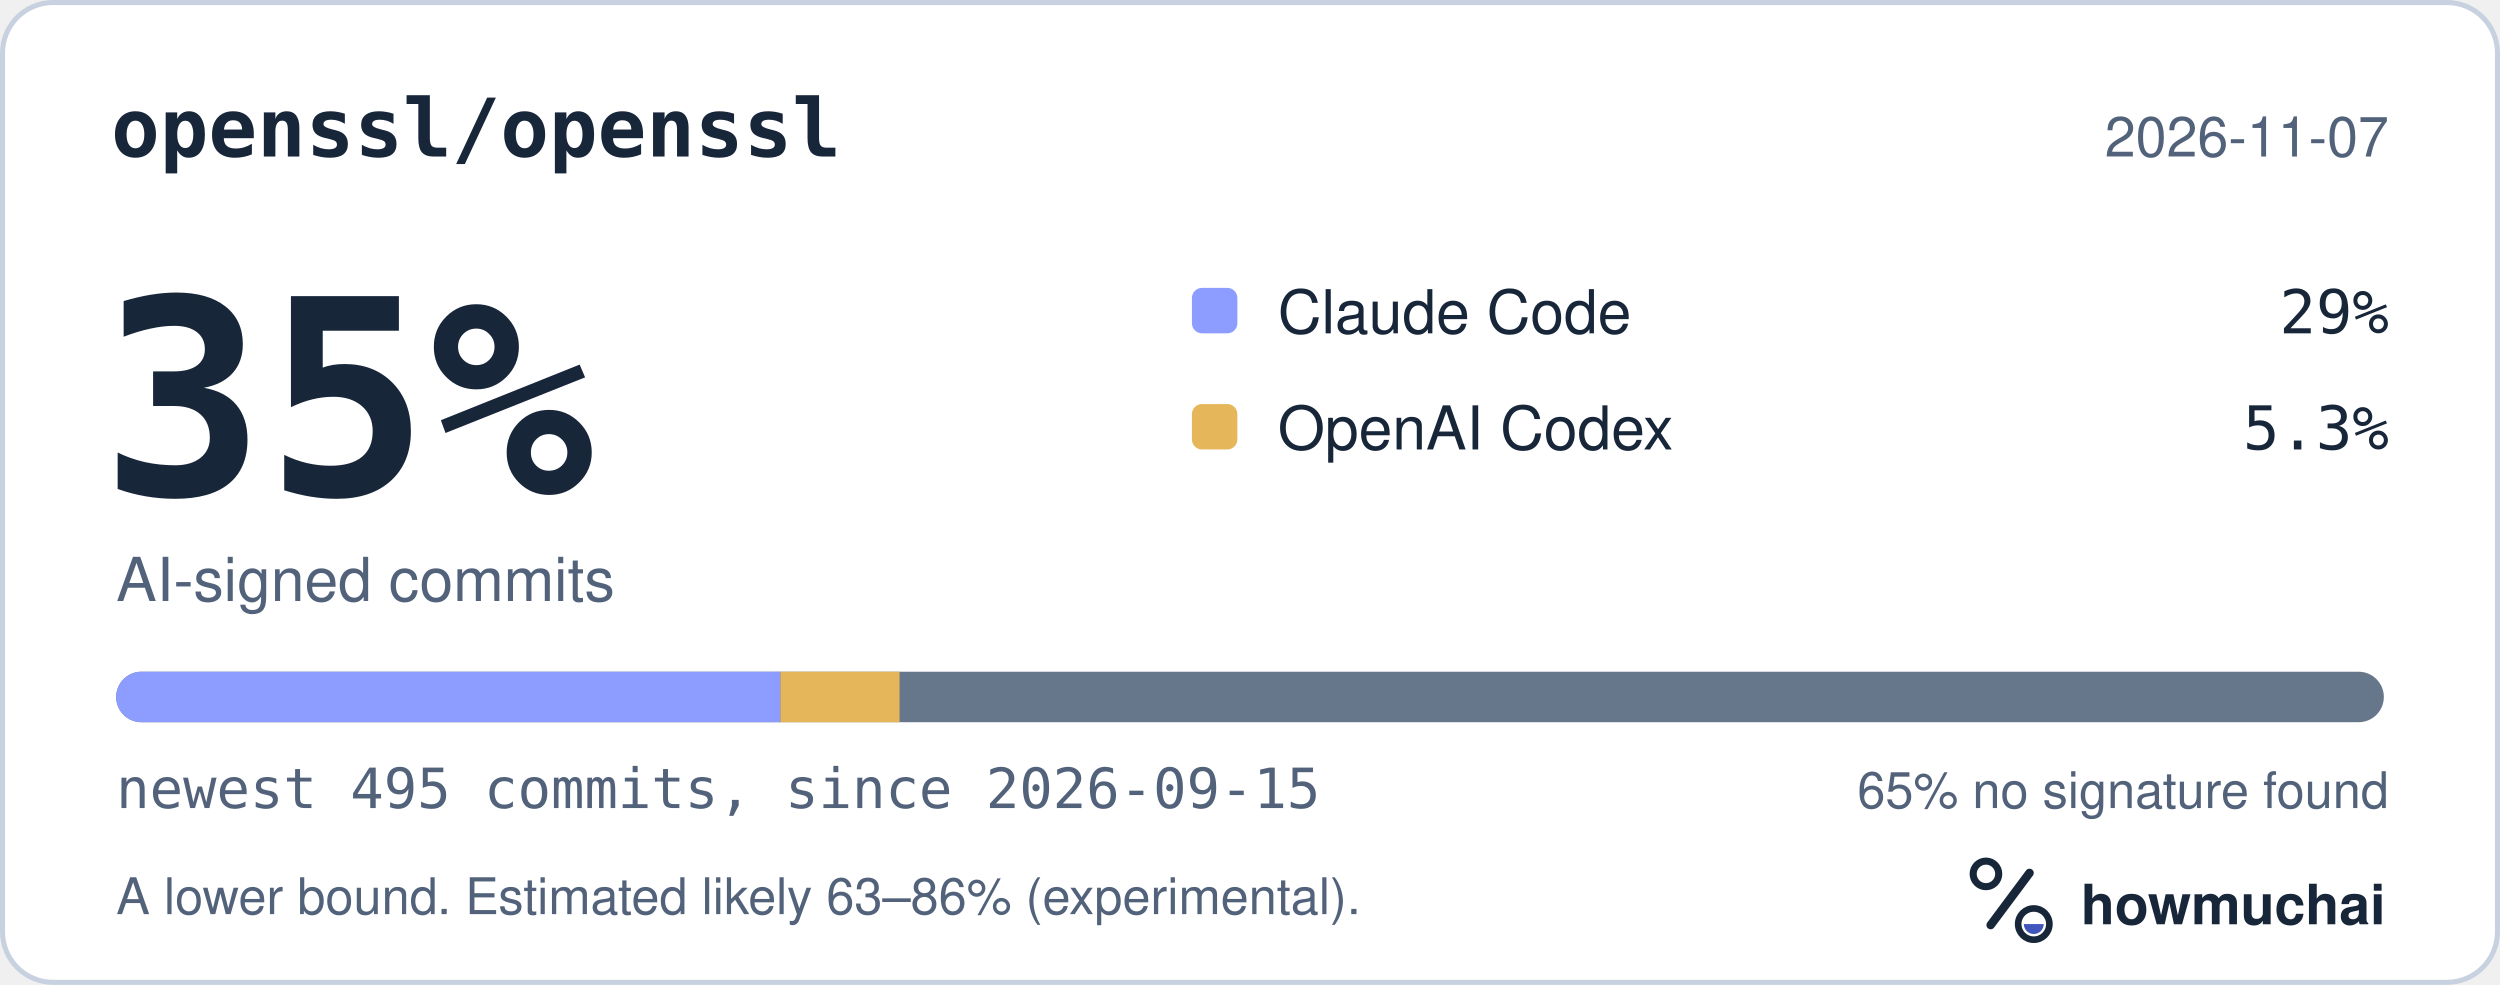
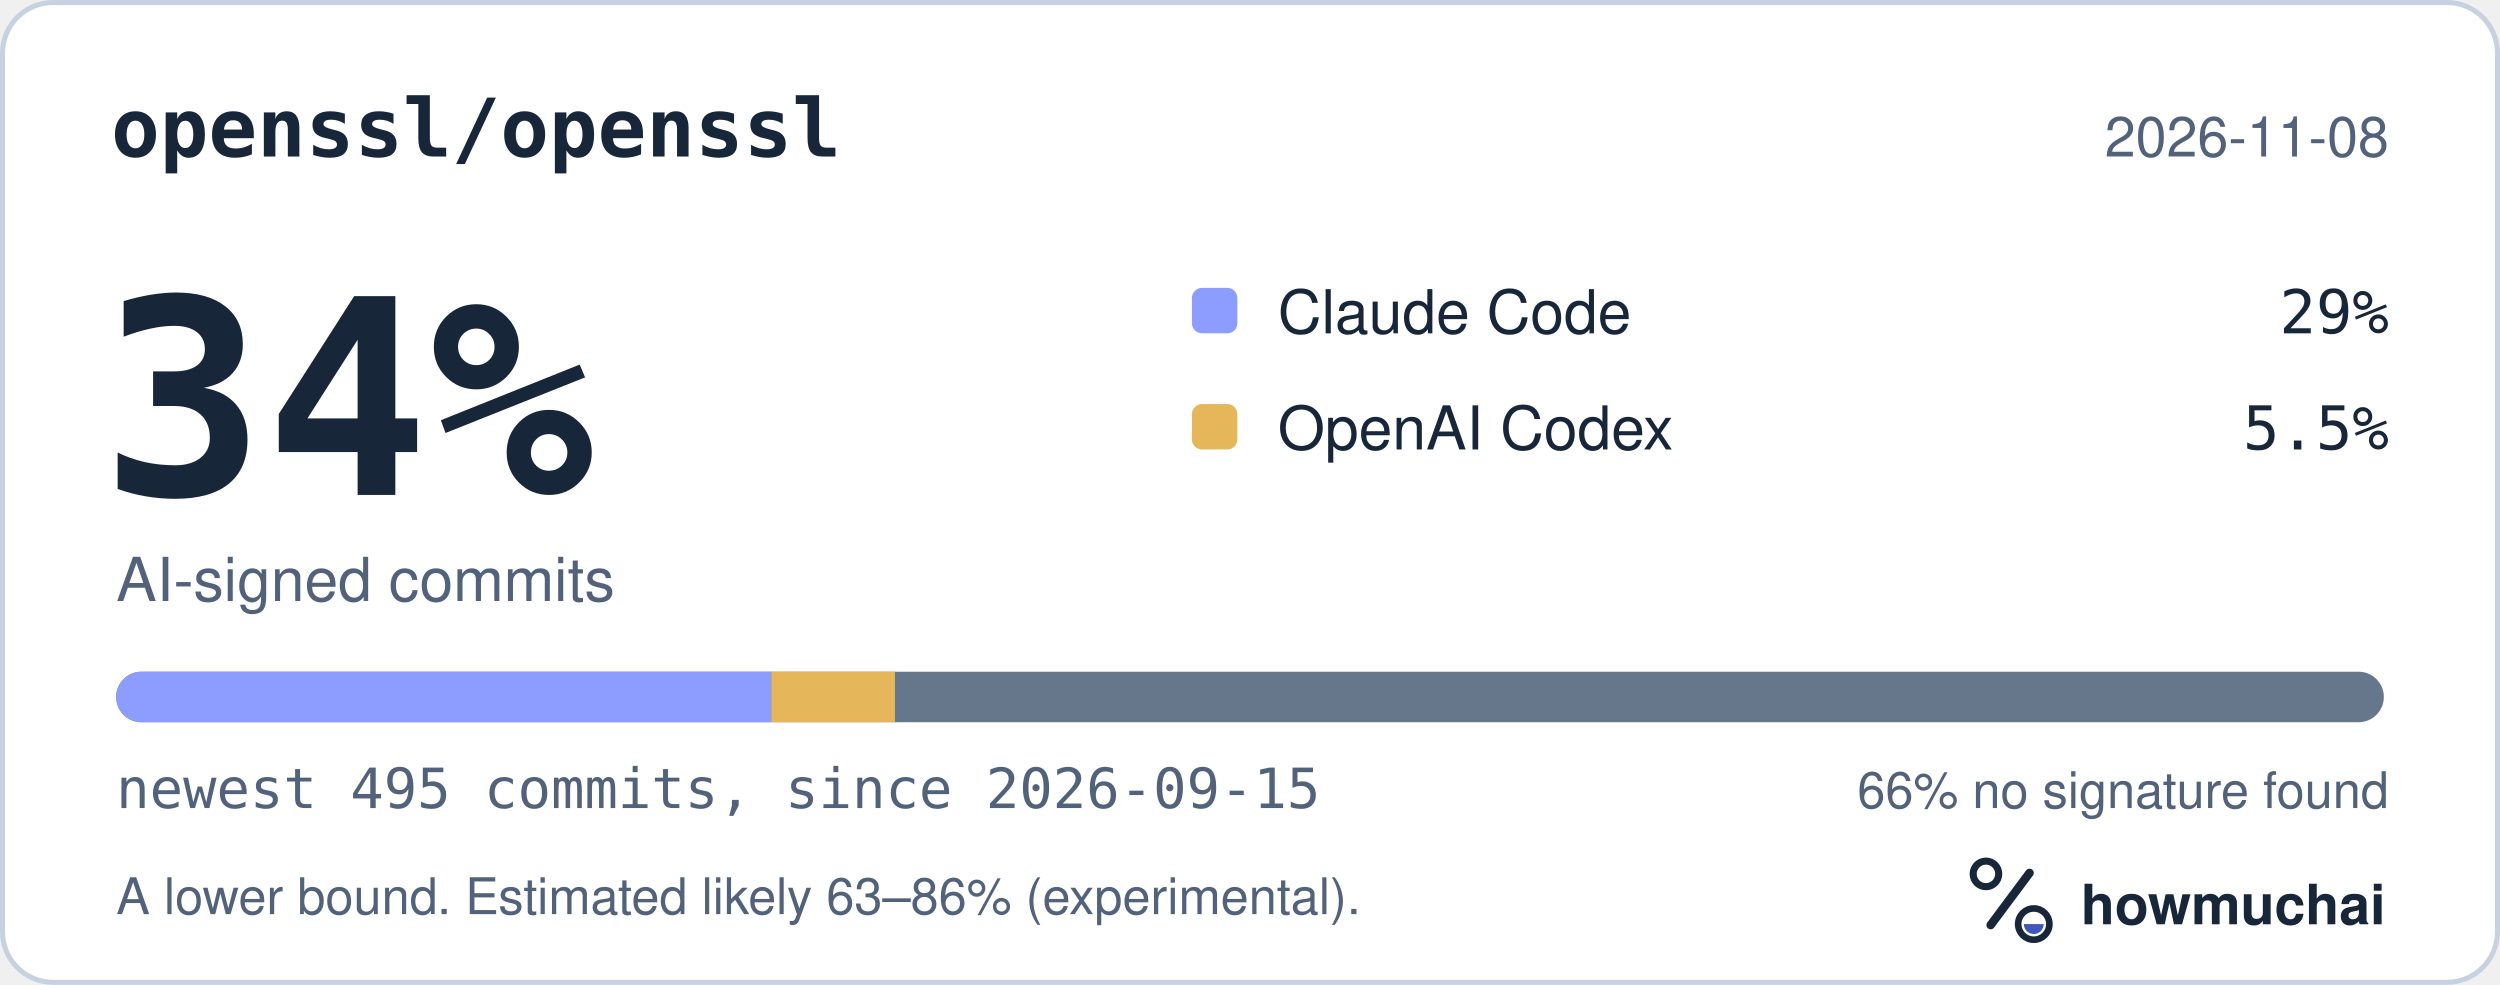
<svg xmlns="http://www.w3.org/2000/svg" width="495" height="195" viewBox="0 0 495 195" role="img" aria-labelledby="hm-t hm-d">
  <rect x="0.5" y="0.5" width="494" height="194" rx="10" fill="#FFFFFF" stroke="#C7D1DF" />
  <text x="22" y="31" fill="#18263A" font-family="ui-monospace, SF Mono, Menlo, Consolas, IBM Plex Mono, monospace" font-size="16" font-weight="600">openssl/openssl</text>
-   <text x="473" y="31" fill="#52627A" font-family="-apple-system, BlinkMacSystemFont, Segoe UI, Helvetica, Arial, Fira Sans, sans-serif" font-size="11" text-anchor="end">2026-11-07</text>
-   <text x="20" y="98" fill="#18263A" font-family="ui-monospace, SF Mono, Menlo, Consolas, IBM Plex Mono, monospace" font-size="54" font-weight="700">35%</text>
+   <text x="473" y="31" fill="#52627A" font-family="-apple-system, BlinkMacSystemFont, Segoe UI, Helvetica, Arial, Fira Sans, sans-serif" font-size="11" text-anchor="end">2026-11-08</text>
+   <text x="20" y="98" fill="#18263A" font-family="ui-monospace, SF Mono, Menlo, Consolas, IBM Plex Mono, monospace" font-size="54" font-weight="700">34%</text>
  <text x="23" y="119" fill="#52627A" font-family="-apple-system, BlinkMacSystemFont, Segoe UI, Helvetica, Arial, Fira Sans, sans-serif" font-size="12">AI-signed commits</text>
  <rect x="236" y="57" width="9" height="9" rx="2" fill="#8D9DFF" />
  <text x="253" y="66" fill="#18263A" font-family="-apple-system, BlinkMacSystemFont, Segoe UI, Helvetica, Arial, Fira Sans, sans-serif" font-size="12">Claude Code</text>
  <text x="473" y="66" fill="#18263A" font-family="ui-monospace, SF Mono, Menlo, Consolas, IBM Plex Mono, monospace" font-size="12" text-anchor="end">29%</text>
  <rect x="236" y="80" width="9" height="9" rx="2" fill="#E6B75A" />
  <text x="253" y="89" fill="#18263A" font-family="-apple-system, BlinkMacSystemFont, Segoe UI, Helvetica, Arial, Fira Sans, sans-serif" font-size="12">OpenAI Codex</text>
-   <text x="473" y="89" fill="#18263A" font-family="ui-monospace, SF Mono, Menlo, Consolas, IBM Plex Mono, monospace" font-size="12" text-anchor="end">5.3%</text>
+   <text x="473" y="89" fill="#18263A" font-family="ui-monospace, SF Mono, Menlo, Consolas, IBM Plex Mono, monospace" font-size="12" text-anchor="end">5.5%</text>
  <defs>
    <clipPath id="hm-bar">
      <rect x="23" y="133" width="449" height="10" rx="5" />
    </clipPath>
  </defs>
  <rect x="23" y="133" width="449" height="10" rx="5" fill="#66768B" />
  <g clip-path="url(#hm-bar)">
-     <rect x="23.00" y="133" width="131.53" height="10" fill="#8D9DFF" />
-     <rect x="154.53" y="133" width="23.58" height="10" fill="#E6B75A" />
+     <rect x="23.00" y="133" width="129.71" height="10" fill="#8D9DFF" />
+     <rect x="152.71" y="133" width="24.49" height="10" fill="#E6B75A" />
  </g>
  <text x="23" y="160" fill="#52627A" font-family="ui-monospace, SF Mono, Menlo, Consolas, IBM Plex Mono, monospace" font-size="11">newest 495 commits, since 2026-09-15</text>
-   <text x="473" y="160" fill="#52627A" font-family="-apple-system, BlinkMacSystemFont, Segoe UI, Helvetica, Arial, Fira Sans, sans-serif" font-size="10" text-anchor="end">65% no signature found</text>
+   <text x="473" y="160" fill="#52627A" font-family="-apple-system, BlinkMacSystemFont, Segoe UI, Helvetica, Arial, Fira Sans, sans-serif" font-size="10" text-anchor="end">66% no signature found</text>
  <text x="23" y="181" fill="#52627A" font-family="-apple-system, BlinkMacSystemFont, Segoe UI, Helvetica, Arial, Fira Sans, sans-serif" font-size="10">A lower bound. Estimated likely 63–86% (experimental).</text>
  <g transform="translate(386 166) scale(0.046875)">
    <circle cx="154" cy="150" r="54" fill="none" stroke="#18263A" stroke-width="30" />
    <path d="M174 366 338 146" fill="none" stroke="#18263A" stroke-width="36" stroke-linecap="round" />
    <circle cx="356" cy="362" r="66" fill="none" stroke="#18263A" stroke-width="28" />
    <path d="M314 362a42 42 0 0 0 84 0Z" fill="#4056BC" />
  </g>
  <text x="412" y="183" fill="#18263A" font-family="-apple-system, BlinkMacSystemFont, Segoe UI, Helvetica, Arial, Fira Sans, sans-serif" font-size="11" font-weight="650">howmuchai</text>
</svg>
